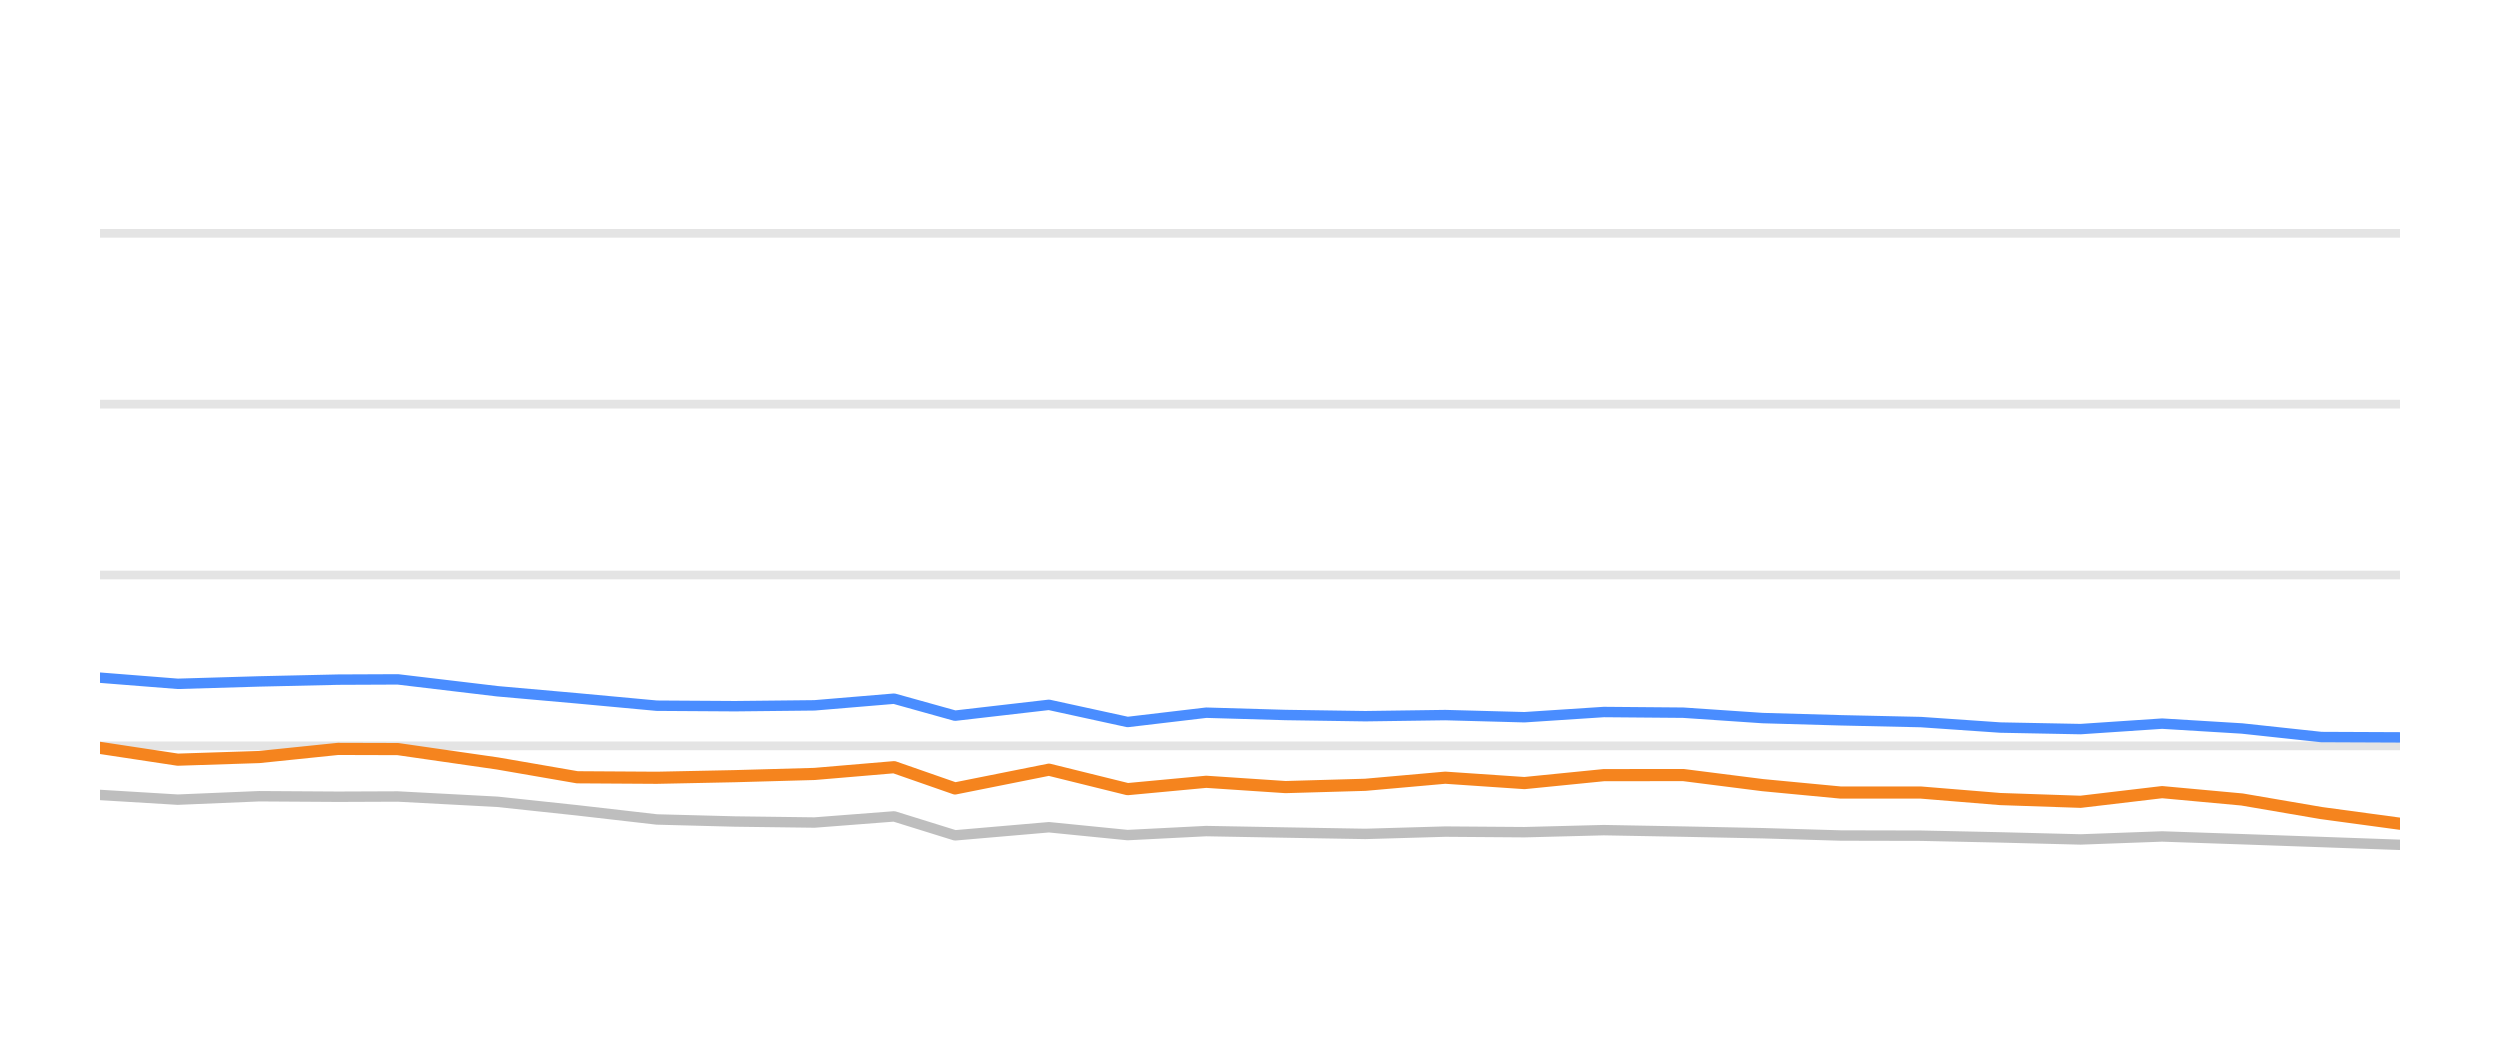
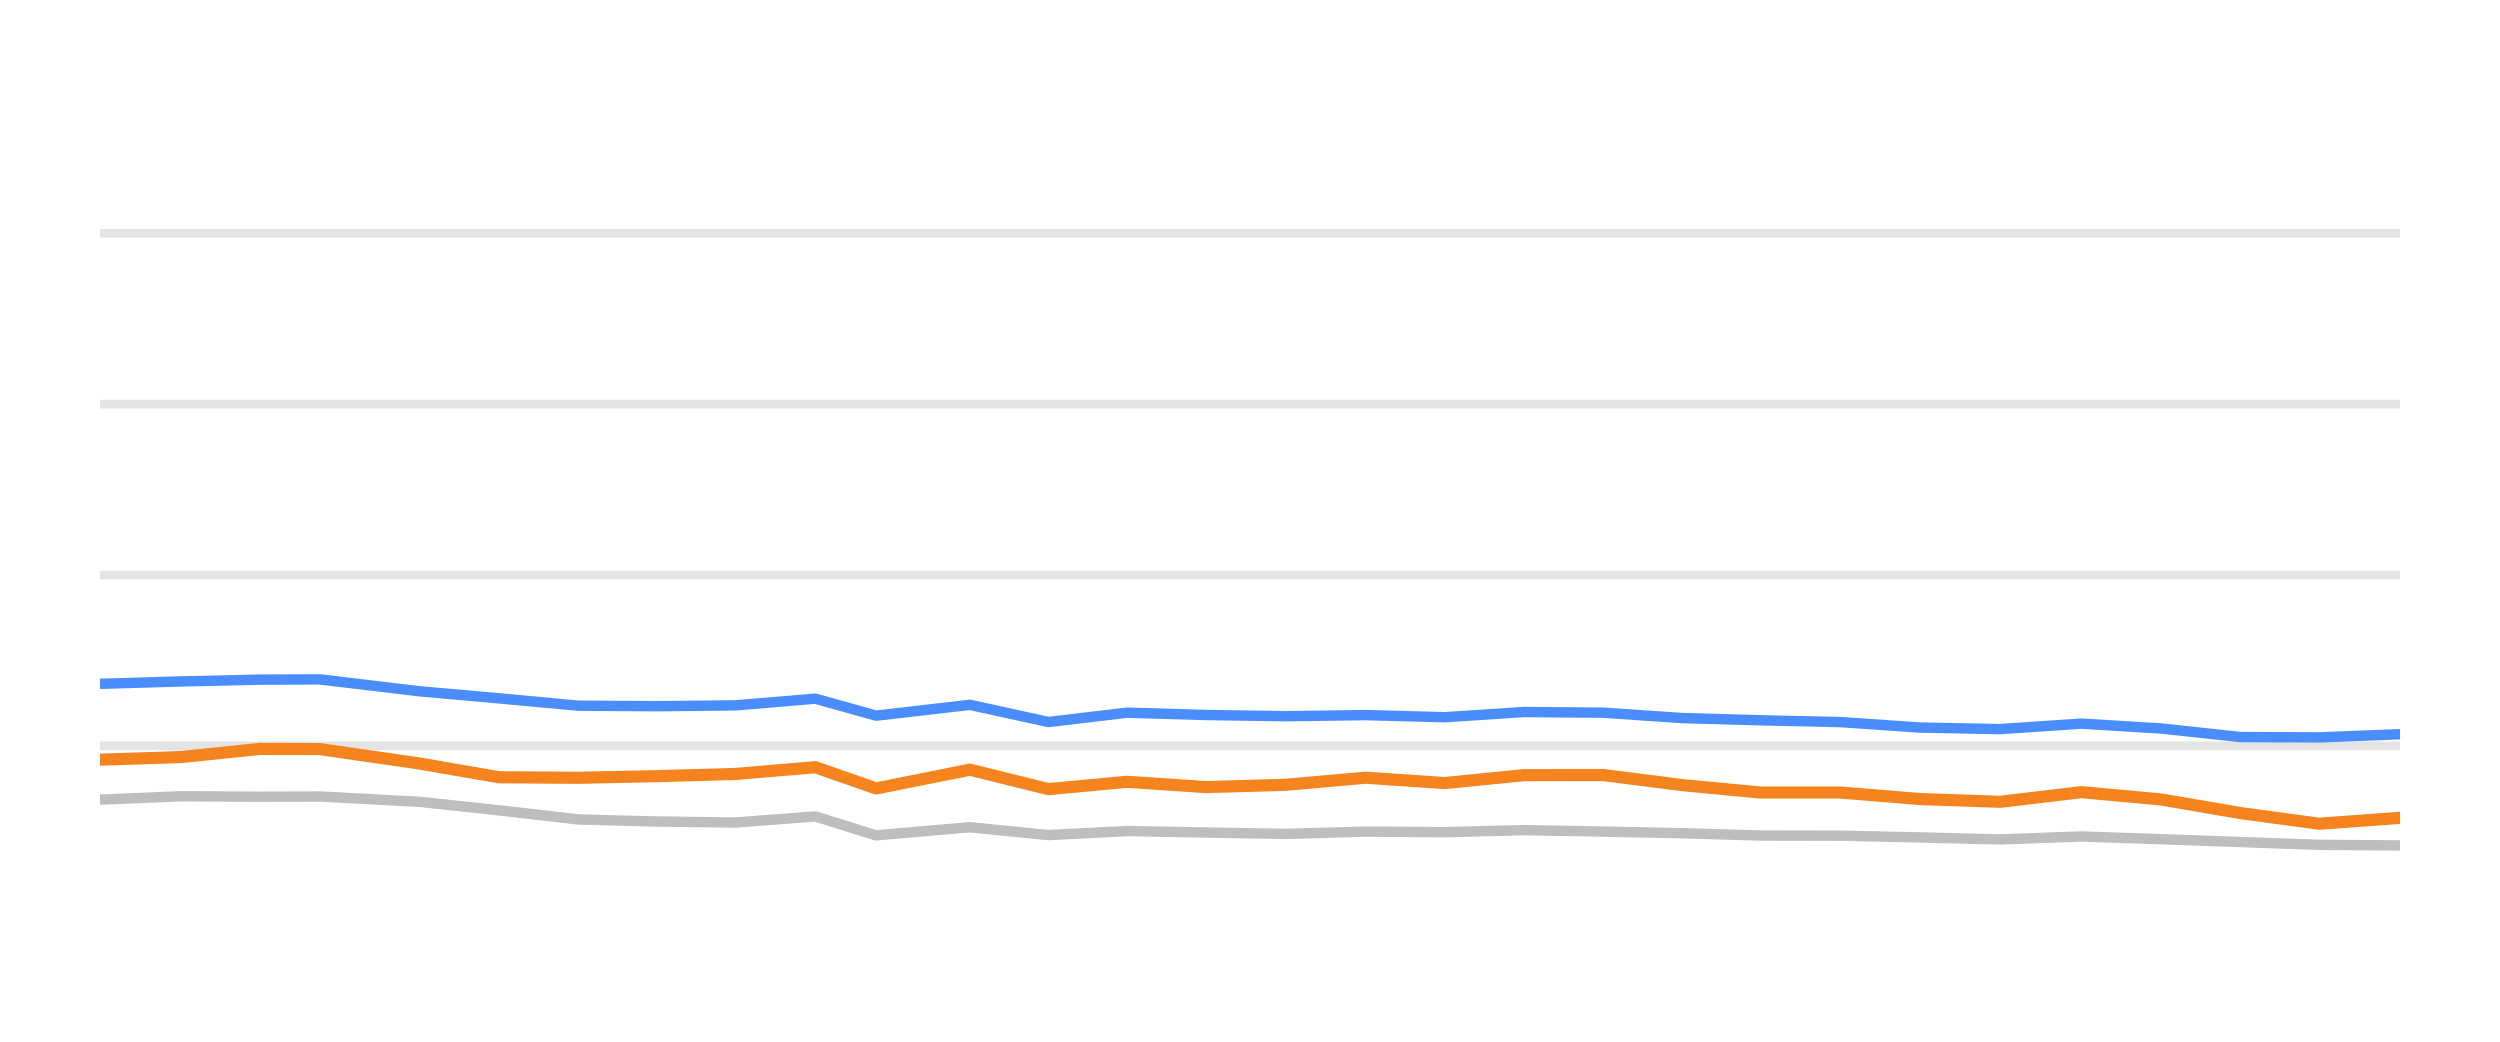
<svg xmlns="http://www.w3.org/2000/svg" width="144pt" height="60pt" viewBox="0 0 144 60" version="1.1">
  <defs>
    <style type="text/css">*{stroke-linejoin: round; stroke-linecap: butt}</style>
  </defs>
  <g id="figure_1">
    <g id="patch_1">
      <path d="M 0 60  L 144 60  L 144 0  L 0 0  L 0 60  z " style="fill: none; opacity: 0" />
    </g>
    <g id="axes_1">
      <g id="patch_2">
        <path d="M 5.76 52.8  L 138.24 52.8  L 138.24 3.6  L 5.76 3.6  L 5.76 52.8  z " style="fill: none" />
      </g>
      <g id="matplotlib.axis_1" />
      <g id="matplotlib.axis_2" />
      <g id="line2d_1">
-         <path d="M 5.76 42.96  L 138.24 42.96  " clip-path="url(#p651f088ab4)" style="fill: none; stroke: #b2b2b2; stroke-opacity: 0.35; stroke-width: 0.5; stroke-linecap: square" />
+         <path d="M 5.76 42.96  L 138.24 42.96  " clip-path="url(#p928f56bca4)" style="fill: none; stroke: #b2b2b2; stroke-opacity: 0.35; stroke-width: 0.5; stroke-linecap: square" />
      </g>
      <g id="line2d_2">
-         <path d="M 5.76 33.12  L 138.24 33.12  " clip-path="url(#p651f088ab4)" style="fill: none; stroke: #b2b2b2; stroke-opacity: 0.35; stroke-width: 0.5; stroke-linecap: square" />
+         <path d="M 5.76 33.12  L 138.24 33.12  " clip-path="url(#p928f56bca4)" style="fill: none; stroke: #b2b2b2; stroke-opacity: 0.35; stroke-width: 0.5; stroke-linecap: square" />
      </g>
      <g id="line2d_3">
-         <path d="M 5.76 23.28  L 138.24 23.28  " clip-path="url(#p651f088ab4)" style="fill: none; stroke: #b2b2b2; stroke-opacity: 0.35; stroke-width: 0.5; stroke-linecap: square" />
+         <path d="M 5.76 23.28  L 138.24 23.28  " clip-path="url(#p928f56bca4)" style="fill: none; stroke: #b2b2b2; stroke-opacity: 0.35; stroke-width: 0.5; stroke-linecap: square" />
      </g>
      <g id="line2d_4">
-         <path d="M 5.76 13.44  L 138.24 13.44  " clip-path="url(#p651f088ab4)" style="fill: none; stroke: #b2b2b2; stroke-opacity: 0.35; stroke-width: 0.5; stroke-linecap: square" />
+         <path d="M 5.76 13.44  L 138.24 13.44  " clip-path="url(#p928f56bca4)" style="fill: none; stroke: #b2b2b2; stroke-opacity: 0.35; stroke-width: 0.5; stroke-linecap: square" />
      </g>
      <g id="line2d_5">
-         <path d="M 5.76 45.789  L 10.24 46.06  L 14.924 45.863  L 19.466 45.892  L 22.914 45.878  L 28.65 46.183  L 33.253 46.675  L 37.83 47.201  L 42.336 47.319  L 46.915 47.378  L 51.5 47.024  L 55.011 48.116  L 60.42 47.649  L 64.95 48.101  L 69.479 47.87  L 74.046 47.954  L 78.641 48.033  L 83.245 47.9  L 87.807 47.934  L 92.379 47.816  L 96.956 47.9  L 101.525 47.993  L 106.027 48.126  L 110.647 48.136  L 115.214 48.234  L 119.841 48.352  L 124.538 48.18  L 129.14 48.338  L 133.704 48.5  L 138.24 48.662  " clip-path="url(#p651f088ab4)" style="fill: none; stroke: #bebebe; stroke-width: 0.6; stroke-linecap: round" />
+         <path d="M 5.76 46.06  L 10.437 45.863  L 14.973 45.892  L 18.415 45.878  L 24.142 46.183  L 28.739 46.675  L 33.309 47.201  L 37.809 47.319  L 42.381 47.378  L 46.958 47.024  L 50.464 48.116  L 55.865 47.649  L 60.389 48.101  L 64.911 47.87  L 69.471 47.954  L 74.06 48.033  L 78.656 47.9  L 83.211 47.934  L 87.777 47.816  L 92.347 47.9  L 96.909 47.993  L 101.405 48.126  L 106.018 48.136  L 110.578 48.234  L 115.198 48.352  L 119.888 48.18  L 124.483 48.338  L 129.041 48.5  L 133.57 48.662  L 138.24 48.697  " clip-path="url(#p928f56bca4)" style="fill: none; stroke: #bebebe; stroke-width: 0.6; stroke-linecap: round" />
      </g>
      <g id="line2d_6">
-         <path d="M 5.76 39.034  L 10.24 39.388  L 14.924 39.25  L 19.466 39.147  L 22.914 39.132  L 28.65 39.816  L 33.253 40.224  L 37.83 40.648  L 42.336 40.677  L 46.915 40.628  L 51.5 40.244  L 55.011 41.223  L 60.42 40.598  L 64.95 41.587  L 69.479 41.051  L 74.046 41.184  L 78.641 41.253  L 83.245 41.189  L 87.807 41.312  L 92.379 41.012  L 96.956 41.051  L 101.525 41.361  L 106.027 41.489  L 110.647 41.592  L 115.214 41.907  L 119.841 41.996  L 124.538 41.681  L 129.14 41.961  L 133.704 42.453  L 138.24 42.473  " clip-path="url(#p651f088ab4)" style="fill: none; stroke: #4a8dff; stroke-width: 0.6; stroke-linecap: round" />
+         <path d="M 5.76 39.388  L 10.437 39.25  L 14.973 39.147  L 18.415 39.132  L 24.142 39.816  L 28.739 40.224  L 33.309 40.648  L 37.809 40.677  L 42.381 40.628  L 46.958 40.244  L 50.464 41.223  L 55.865 40.598  L 60.389 41.587  L 64.911 41.051  L 69.471 41.184  L 74.06 41.253  L 78.656 41.189  L 83.211 41.312  L 87.777 41.012  L 92.347 41.051  L 96.909 41.361  L 101.405 41.489  L 106.018 41.592  L 110.578 41.907  L 115.198 41.996  L 119.888 41.681  L 124.483 41.961  L 129.041 42.453  L 133.57 42.473  L 138.24 42.291  " clip-path="url(#p928f56bca4)" style="fill: none; stroke: #4a8dff; stroke-width: 0.6; stroke-linecap: round" />
      </g>
      <g id="line2d_7">
-         <path d="M 5.76 43.078  L 10.24 43.757  L 14.924 43.605  L 19.466 43.137  L 22.914 43.147  L 28.65 43.974  L 33.253 44.771  L 37.83 44.8  L 42.336 44.707  L 46.915 44.579  L 51.5 44.19  L 55.011 45.415  L 60.42 44.333  L 64.95 45.454  L 69.479 45.031  L 74.046 45.336  L 78.641 45.204  L 83.245 44.795  L 87.807 45.105  L 92.379 44.648  L 96.956 44.643  L 101.525 45.223  L 106.027 45.651  L 110.647 45.651  L 115.214 46.025  L 119.841 46.183  L 124.538 45.627  L 129.14 46.05  L 133.704 46.832  L 138.24 47.447  " clip-path="url(#p651f088ab4)" style="fill: none; stroke: #f5841e; stroke-width: 0.7; stroke-linecap: round" />
+         <path d="M 5.76 43.757  L 10.437 43.605  L 14.973 43.137  L 18.415 43.147  L 24.142 43.974  L 28.739 44.771  L 33.309 44.8  L 37.809 44.707  L 42.381 44.579  L 46.958 44.19  L 50.464 45.415  L 55.865 44.333  L 60.389 45.454  L 64.911 45.031  L 69.471 45.336  L 74.06 45.204  L 78.656 44.795  L 83.211 45.105  L 87.777 44.648  L 92.347 44.643  L 96.909 45.223  L 101.405 45.651  L 106.018 45.651  L 110.578 46.025  L 115.198 46.183  L 119.888 45.627  L 124.483 46.05  L 129.041 46.832  L 133.57 47.447  L 138.24 47.108  " clip-path="url(#p928f56bca4)" style="fill: none; stroke: #f5841e; stroke-width: 0.7; stroke-linecap: round" />
      </g>
    </g>
  </g>
  <defs>
-     <clipPath id="p651f088ab4">
+     <clipPath id="p928f56bca4">
      <rect x="5.76" y="3.6" width="132.48" height="49.2" />
    </clipPath>
  </defs>
</svg>
